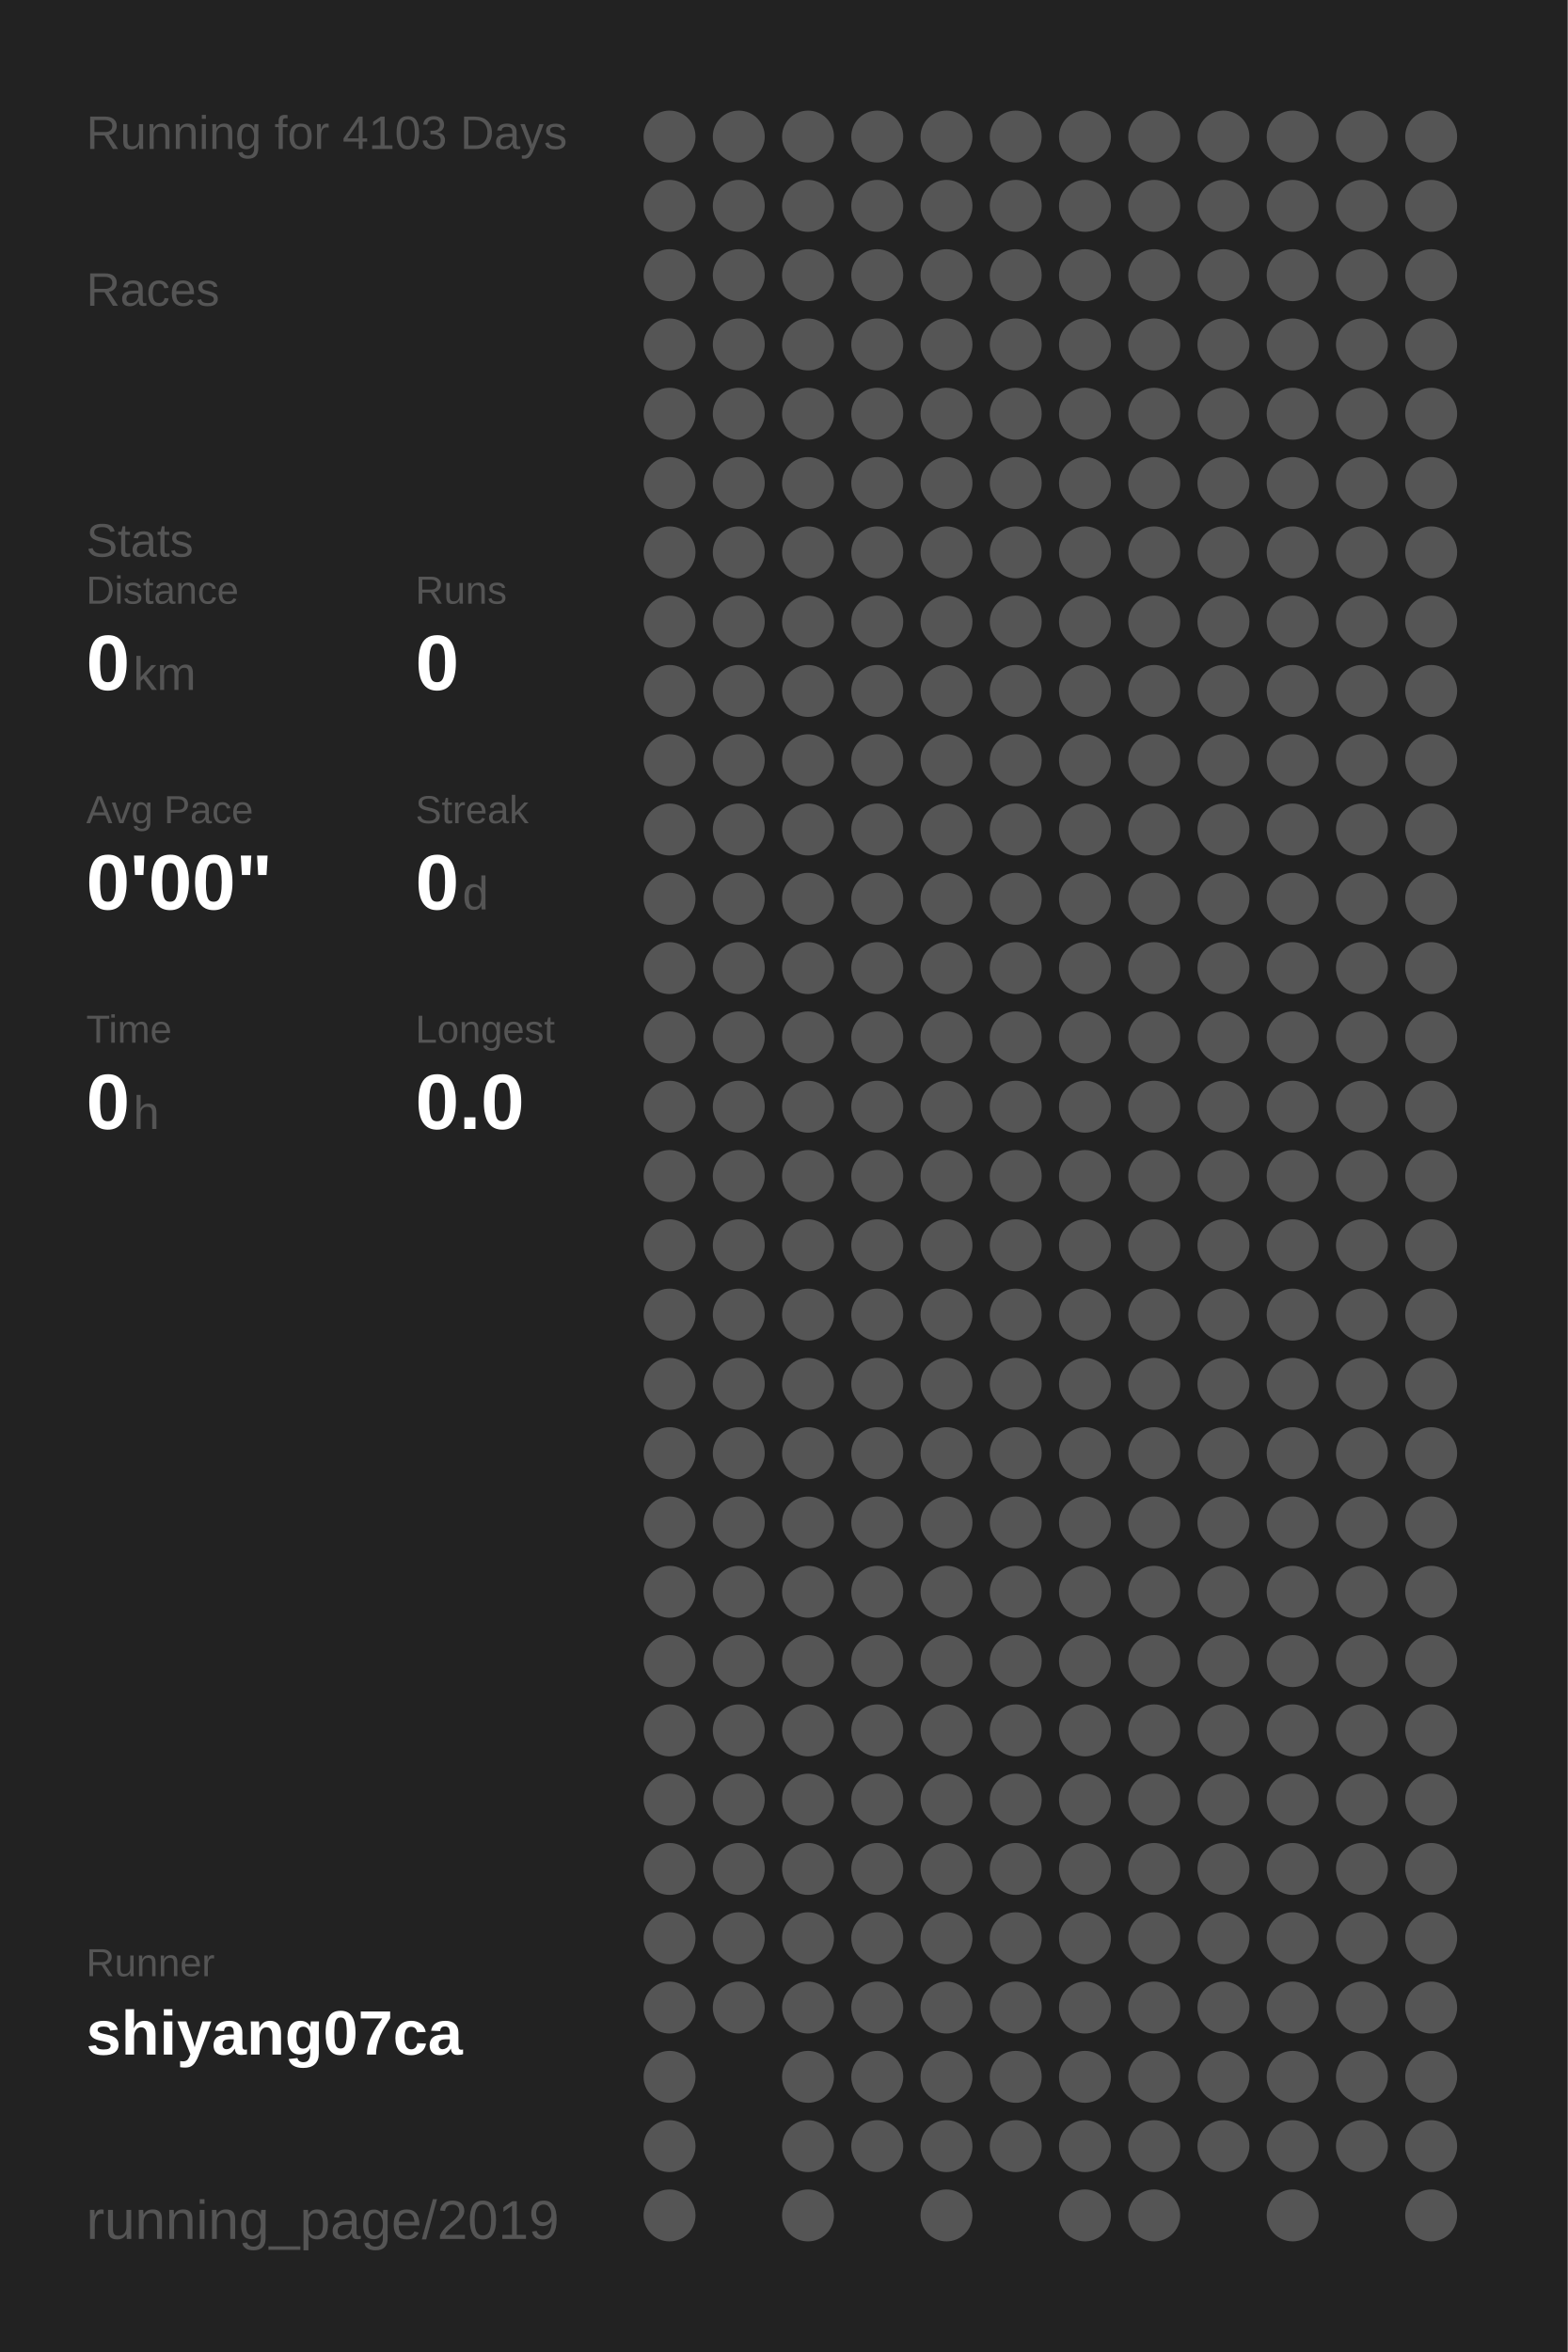
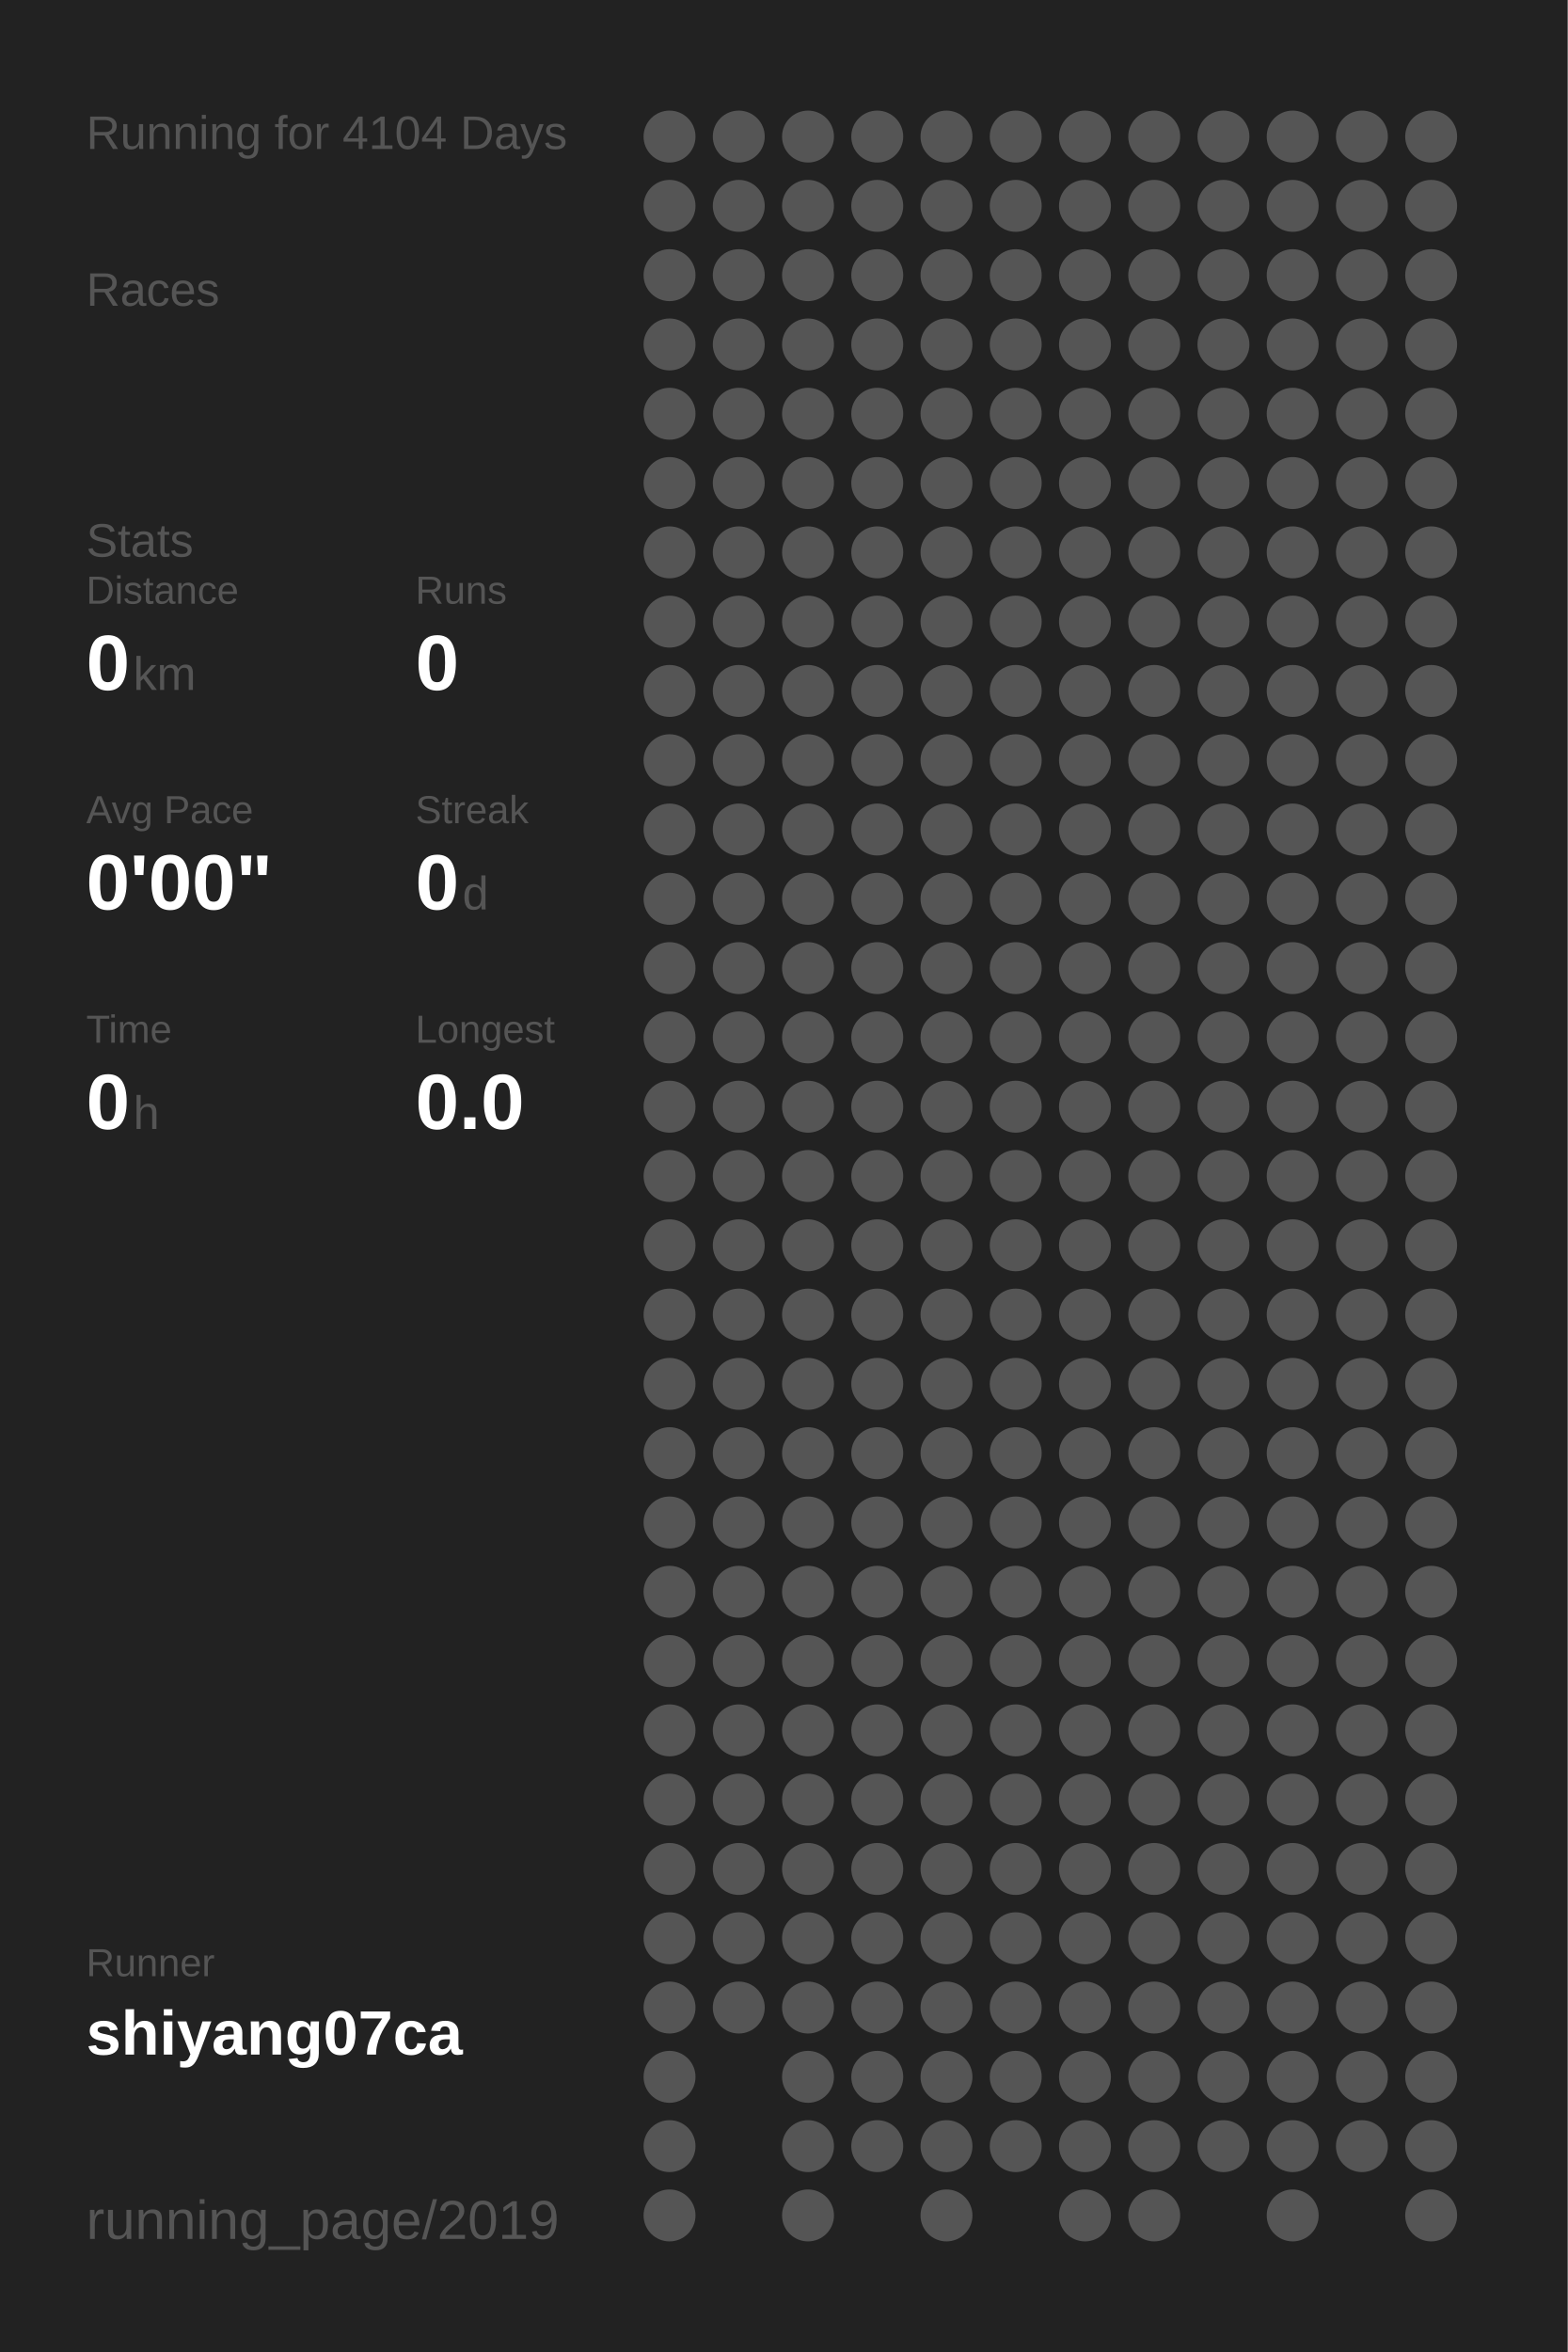
<svg xmlns="http://www.w3.org/2000/svg" baseProfile="full" height="300mm" version="1.1" viewBox="0,0,200,300" width="200mm">
  <defs />
  <rect fill="#222222" height="300" width="200" x="0" y="0" />
-   <text fill="#555555" style="font-size:6px; font-family:Arial;" x="11" y="19">Running for 4103 Days</text>
+   <text fill="#555555" style="font-size:6px; font-family:Arial;" x="11" y="19">Running for 4104 Days</text>
  <text fill="#555555" style="font-size:6px; font-family:Arial;" x="11" y="39">Races</text>
  <text fill="#555555" style="font-size:6px; font-family:Arial;" x="11" y="71">Stats</text>
  <text fill="#555555" style="font-size:5px; font-family:Arial;" x="11" y="77">Distance</text>
  <text fill="#FFFFFF" style="font-size:10px; font-family:Arial; font-weight:bold;" x="11" y="88">0</text>
  <text fill="#555555" style="font-size:6px; font-family:Arial;" x="17" y="88">km</text>
  <text fill="#555555" style="font-size:5px; font-family:Arial;" x="53" y="77">Runs</text>
  <text fill="#FFFFFF" style="font-size:10px; font-family:Arial; font-weight:bold;" x="53" y="88">0</text>
  <text fill="#555555" style="font-size:5px; font-family:Arial;" x="11" y="105">Avg Pace</text>
  <text fill="#FFFFFF" style="font-size:10px; font-family:Arial; font-weight:bold;" x="11" y="116">0'00"</text>
  <text fill="#555555" style="font-size:5px; font-family:Arial;" x="53" y="105">Streak</text>
  <text fill="#FFFFFF" style="font-size:10px; font-family:Arial; font-weight:bold;" x="53" y="116">0</text>
  <text fill="#555555" style="font-size:6px; font-family:Arial;" x="59" y="116">d</text>
  <text fill="#555555" style="font-size:5px; font-family:Arial;" x="11" y="133">Time</text>
  <text fill="#FFFFFF" style="font-size:10px; font-family:Arial; font-weight:bold;" x="11" y="144">0</text>
  <text fill="#555555" style="font-size:6px; font-family:Arial;" x="17" y="144">h</text>
  <text fill="#555555" style="font-size:5px; font-family:Arial;" x="53" y="133">Longest</text>
  <text fill="#FFFFFF" style="font-size:10px; font-family:Arial; font-weight:bold;" x="53" y="144">0.0</text>
  <text fill="#555555" style="font-size:5px; font-family:Arial;" x="11" y="252.065">Runner</text>
  <text fill="#FFFFFF" style="font-size:8px; font-family:Arial; font-weight:bold;" x="11" y="262.065">shiyang07ca</text>
  <text fill="#555555" style="font-size:7px; font-family:Arial;" x="11" y="285.581">running_page/2019</text>
  <circle cx="85.417" cy="17.419" fill="#555555" r="3.312" />
  <circle cx="85.417" cy="26.258" fill="#555555" r="3.312" />
  <circle cx="85.417" cy="35.097" fill="#555555" r="3.312" />
  <circle cx="85.417" cy="43.935" fill="#555555" r="3.312" />
  <circle cx="85.417" cy="52.774" fill="#555555" r="3.312" />
  <circle cx="85.417" cy="61.613" fill="#555555" r="3.312" />
  <circle cx="85.417" cy="70.452" fill="#555555" r="3.312" />
  <circle cx="85.417" cy="79.29" fill="#555555" r="3.312" />
  <circle cx="85.417" cy="88.129" fill="#555555" r="3.312" />
  <circle cx="85.417" cy="96.968" fill="#555555" r="3.312" />
  <circle cx="85.417" cy="105.806" fill="#555555" r="3.312" />
  <circle cx="85.417" cy="114.645" fill="#555555" r="3.312" />
  <circle cx="85.417" cy="123.484" fill="#555555" r="3.312" />
  <circle cx="85.417" cy="132.323" fill="#555555" r="3.312" />
  <circle cx="85.417" cy="141.161" fill="#555555" r="3.312" />
  <circle cx="85.417" cy="150" fill="#555555" r="3.312" />
  <circle cx="85.417" cy="158.839" fill="#555555" r="3.312" />
  <circle cx="85.417" cy="167.677" fill="#555555" r="3.312" />
  <circle cx="85.417" cy="176.516" fill="#555555" r="3.312" />
  <circle cx="85.417" cy="185.355" fill="#555555" r="3.312" />
  <circle cx="85.417" cy="194.194" fill="#555555" r="3.312" />
  <circle cx="85.417" cy="203.032" fill="#555555" r="3.312" />
  <circle cx="85.417" cy="211.871" fill="#555555" r="3.312" />
  <circle cx="85.417" cy="220.71" fill="#555555" r="3.312" />
  <circle cx="85.417" cy="229.548" fill="#555555" r="3.312" />
  <circle cx="85.417" cy="238.387" fill="#555555" r="3.312" />
  <circle cx="85.417" cy="247.226" fill="#555555" r="3.312" />
  <circle cx="85.417" cy="256.065" fill="#555555" r="3.312" />
  <circle cx="85.417" cy="264.903" fill="#555555" r="3.312" />
  <circle cx="85.417" cy="273.742" fill="#555555" r="3.312" />
  <circle cx="85.417" cy="282.581" fill="#555555" r="3.312" />
  <circle cx="94.25" cy="17.419" fill="#555555" r="3.312" />
  <circle cx="94.25" cy="26.258" fill="#555555" r="3.312" />
  <circle cx="94.25" cy="35.097" fill="#555555" r="3.312" />
  <circle cx="94.25" cy="43.935" fill="#555555" r="3.312" />
  <circle cx="94.25" cy="52.774" fill="#555555" r="3.312" />
  <circle cx="94.25" cy="61.613" fill="#555555" r="3.312" />
  <circle cx="94.25" cy="70.452" fill="#555555" r="3.312" />
  <circle cx="94.25" cy="79.29" fill="#555555" r="3.312" />
  <circle cx="94.25" cy="88.129" fill="#555555" r="3.312" />
  <circle cx="94.25" cy="96.968" fill="#555555" r="3.312" />
  <circle cx="94.25" cy="105.806" fill="#555555" r="3.312" />
  <circle cx="94.25" cy="114.645" fill="#555555" r="3.312" />
  <circle cx="94.25" cy="123.484" fill="#555555" r="3.312" />
  <circle cx="94.25" cy="132.323" fill="#555555" r="3.312" />
  <circle cx="94.25" cy="141.161" fill="#555555" r="3.312" />
  <circle cx="94.25" cy="150" fill="#555555" r="3.312" />
  <circle cx="94.25" cy="158.839" fill="#555555" r="3.312" />
  <circle cx="94.25" cy="167.677" fill="#555555" r="3.312" />
  <circle cx="94.25" cy="176.516" fill="#555555" r="3.312" />
  <circle cx="94.25" cy="185.355" fill="#555555" r="3.312" />
  <circle cx="94.25" cy="194.194" fill="#555555" r="3.312" />
  <circle cx="94.25" cy="203.032" fill="#555555" r="3.312" />
  <circle cx="94.25" cy="211.871" fill="#555555" r="3.312" />
  <circle cx="94.25" cy="220.71" fill="#555555" r="3.312" />
  <circle cx="94.25" cy="229.548" fill="#555555" r="3.312" />
  <circle cx="94.25" cy="238.387" fill="#555555" r="3.312" />
  <circle cx="94.25" cy="247.226" fill="#555555" r="3.312" />
  <circle cx="94.25" cy="256.065" fill="#555555" r="3.312" />
  <circle cx="103.083" cy="17.419" fill="#555555" r="3.312" />
  <circle cx="103.083" cy="26.258" fill="#555555" r="3.312" />
  <circle cx="103.083" cy="35.097" fill="#555555" r="3.312" />
  <circle cx="103.083" cy="43.935" fill="#555555" r="3.312" />
  <circle cx="103.083" cy="52.774" fill="#555555" r="3.312" />
  <circle cx="103.083" cy="61.613" fill="#555555" r="3.312" />
  <circle cx="103.083" cy="70.452" fill="#555555" r="3.312" />
  <circle cx="103.083" cy="79.29" fill="#555555" r="3.312" />
  <circle cx="103.083" cy="88.129" fill="#555555" r="3.312" />
  <circle cx="103.083" cy="96.968" fill="#555555" r="3.312" />
  <circle cx="103.083" cy="105.806" fill="#555555" r="3.312" />
  <circle cx="103.083" cy="114.645" fill="#555555" r="3.312" />
  <circle cx="103.083" cy="123.484" fill="#555555" r="3.312" />
  <circle cx="103.083" cy="132.323" fill="#555555" r="3.312" />
  <circle cx="103.083" cy="141.161" fill="#555555" r="3.312" />
  <circle cx="103.083" cy="150" fill="#555555" r="3.312" />
  <circle cx="103.083" cy="158.839" fill="#555555" r="3.312" />
  <circle cx="103.083" cy="167.677" fill="#555555" r="3.312" />
  <circle cx="103.083" cy="176.516" fill="#555555" r="3.312" />
  <circle cx="103.083" cy="185.355" fill="#555555" r="3.312" />
  <circle cx="103.083" cy="194.194" fill="#555555" r="3.312" />
  <circle cx="103.083" cy="203.032" fill="#555555" r="3.312" />
  <circle cx="103.083" cy="211.871" fill="#555555" r="3.312" />
  <circle cx="103.083" cy="220.71" fill="#555555" r="3.312" />
  <circle cx="103.083" cy="229.548" fill="#555555" r="3.312" />
  <circle cx="103.083" cy="238.387" fill="#555555" r="3.312" />
  <circle cx="103.083" cy="247.226" fill="#555555" r="3.312" />
  <circle cx="103.083" cy="256.065" fill="#555555" r="3.312" />
  <circle cx="103.083" cy="264.903" fill="#555555" r="3.312" />
  <circle cx="103.083" cy="273.742" fill="#555555" r="3.312" />
  <circle cx="103.083" cy="282.581" fill="#555555" r="3.312" />
  <circle cx="111.917" cy="17.419" fill="#555555" r="3.312" />
  <circle cx="111.917" cy="26.258" fill="#555555" r="3.312" />
  <circle cx="111.917" cy="35.097" fill="#555555" r="3.312" />
  <circle cx="111.917" cy="43.935" fill="#555555" r="3.312" />
  <circle cx="111.917" cy="52.774" fill="#555555" r="3.312" />
  <circle cx="111.917" cy="61.613" fill="#555555" r="3.312" />
  <circle cx="111.917" cy="70.452" fill="#555555" r="3.312" />
  <circle cx="111.917" cy="79.29" fill="#555555" r="3.312" />
  <circle cx="111.917" cy="88.129" fill="#555555" r="3.312" />
  <circle cx="111.917" cy="96.968" fill="#555555" r="3.312" />
  <circle cx="111.917" cy="105.806" fill="#555555" r="3.312" />
  <circle cx="111.917" cy="114.645" fill="#555555" r="3.312" />
  <circle cx="111.917" cy="123.484" fill="#555555" r="3.312" />
  <circle cx="111.917" cy="132.323" fill="#555555" r="3.312" />
  <circle cx="111.917" cy="141.161" fill="#555555" r="3.312" />
  <circle cx="111.917" cy="150" fill="#555555" r="3.312" />
  <circle cx="111.917" cy="158.839" fill="#555555" r="3.312" />
  <circle cx="111.917" cy="167.677" fill="#555555" r="3.312" />
  <circle cx="111.917" cy="176.516" fill="#555555" r="3.312" />
  <circle cx="111.917" cy="185.355" fill="#555555" r="3.312" />
  <circle cx="111.917" cy="194.194" fill="#555555" r="3.312" />
  <circle cx="111.917" cy="203.032" fill="#555555" r="3.312" />
  <circle cx="111.917" cy="211.871" fill="#555555" r="3.312" />
  <circle cx="111.917" cy="220.71" fill="#555555" r="3.312" />
  <circle cx="111.917" cy="229.548" fill="#555555" r="3.312" />
  <circle cx="111.917" cy="238.387" fill="#555555" r="3.312" />
  <circle cx="111.917" cy="247.226" fill="#555555" r="3.312" />
  <circle cx="111.917" cy="256.065" fill="#555555" r="3.312" />
  <circle cx="111.917" cy="264.903" fill="#555555" r="3.312" />
  <circle cx="111.917" cy="273.742" fill="#555555" r="3.312" />
  <circle cx="120.75" cy="17.419" fill="#555555" r="3.312" />
  <circle cx="120.75" cy="26.258" fill="#555555" r="3.312" />
  <circle cx="120.75" cy="35.097" fill="#555555" r="3.312" />
  <circle cx="120.75" cy="43.935" fill="#555555" r="3.312" />
  <circle cx="120.75" cy="52.774" fill="#555555" r="3.312" />
  <circle cx="120.75" cy="61.613" fill="#555555" r="3.312" />
  <circle cx="120.75" cy="70.452" fill="#555555" r="3.312" />
  <circle cx="120.75" cy="79.29" fill="#555555" r="3.312" />
  <circle cx="120.75" cy="88.129" fill="#555555" r="3.312" />
  <circle cx="120.75" cy="96.968" fill="#555555" r="3.312" />
  <circle cx="120.75" cy="105.806" fill="#555555" r="3.312" />
  <circle cx="120.75" cy="114.645" fill="#555555" r="3.312" />
  <circle cx="120.75" cy="123.484" fill="#555555" r="3.312" />
  <circle cx="120.75" cy="132.323" fill="#555555" r="3.312" />
  <circle cx="120.75" cy="141.161" fill="#555555" r="3.312" />
  <circle cx="120.75" cy="150" fill="#555555" r="3.312" />
  <circle cx="120.75" cy="158.839" fill="#555555" r="3.312" />
  <circle cx="120.75" cy="167.677" fill="#555555" r="3.312" />
  <circle cx="120.75" cy="176.516" fill="#555555" r="3.312" />
  <circle cx="120.75" cy="185.355" fill="#555555" r="3.312" />
  <circle cx="120.75" cy="194.194" fill="#555555" r="3.312" />
  <circle cx="120.75" cy="203.032" fill="#555555" r="3.312" />
  <circle cx="120.75" cy="211.871" fill="#555555" r="3.312" />
  <circle cx="120.75" cy="220.71" fill="#555555" r="3.312" />
  <circle cx="120.75" cy="229.548" fill="#555555" r="3.312" />
  <circle cx="120.75" cy="238.387" fill="#555555" r="3.312" />
  <circle cx="120.75" cy="247.226" fill="#555555" r="3.312" />
  <circle cx="120.75" cy="256.065" fill="#555555" r="3.312" />
  <circle cx="120.75" cy="264.903" fill="#555555" r="3.312" />
  <circle cx="120.75" cy="273.742" fill="#555555" r="3.312" />
  <circle cx="120.75" cy="282.581" fill="#555555" r="3.312" />
  <circle cx="129.583" cy="17.419" fill="#555555" r="3.312" />
  <circle cx="129.583" cy="26.258" fill="#555555" r="3.312" />
  <circle cx="129.583" cy="35.097" fill="#555555" r="3.312" />
  <circle cx="129.583" cy="43.935" fill="#555555" r="3.312" />
  <circle cx="129.583" cy="52.774" fill="#555555" r="3.312" />
  <circle cx="129.583" cy="61.613" fill="#555555" r="3.312" />
  <circle cx="129.583" cy="70.452" fill="#555555" r="3.312" />
  <circle cx="129.583" cy="79.29" fill="#555555" r="3.312" />
  <circle cx="129.583" cy="88.129" fill="#555555" r="3.312" />
  <circle cx="129.583" cy="96.968" fill="#555555" r="3.312" />
  <circle cx="129.583" cy="105.806" fill="#555555" r="3.312" />
  <circle cx="129.583" cy="114.645" fill="#555555" r="3.312" />
  <circle cx="129.583" cy="123.484" fill="#555555" r="3.312" />
  <circle cx="129.583" cy="132.323" fill="#555555" r="3.312" />
  <circle cx="129.583" cy="141.161" fill="#555555" r="3.312" />
  <circle cx="129.583" cy="150" fill="#555555" r="3.312" />
  <circle cx="129.583" cy="158.839" fill="#555555" r="3.312" />
  <circle cx="129.583" cy="167.677" fill="#555555" r="3.312" />
  <circle cx="129.583" cy="176.516" fill="#555555" r="3.312" />
  <circle cx="129.583" cy="185.355" fill="#555555" r="3.312" />
  <circle cx="129.583" cy="194.194" fill="#555555" r="3.312" />
  <circle cx="129.583" cy="203.032" fill="#555555" r="3.312" />
  <circle cx="129.583" cy="211.871" fill="#555555" r="3.312" />
  <circle cx="129.583" cy="220.71" fill="#555555" r="3.312" />
  <circle cx="129.583" cy="229.548" fill="#555555" r="3.312" />
  <circle cx="129.583" cy="238.387" fill="#555555" r="3.312" />
  <circle cx="129.583" cy="247.226" fill="#555555" r="3.312" />
  <circle cx="129.583" cy="256.065" fill="#555555" r="3.312" />
  <circle cx="129.583" cy="264.903" fill="#555555" r="3.312" />
  <circle cx="129.583" cy="273.742" fill="#555555" r="3.312" />
  <circle cx="138.417" cy="17.419" fill="#555555" r="3.312" />
  <circle cx="138.417" cy="26.258" fill="#555555" r="3.312" />
  <circle cx="138.417" cy="35.097" fill="#555555" r="3.312" />
  <circle cx="138.417" cy="43.935" fill="#555555" r="3.312" />
  <circle cx="138.417" cy="52.774" fill="#555555" r="3.312" />
  <circle cx="138.417" cy="61.613" fill="#555555" r="3.312" />
  <circle cx="138.417" cy="70.452" fill="#555555" r="3.312" />
  <circle cx="138.417" cy="79.29" fill="#555555" r="3.312" />
  <circle cx="138.417" cy="88.129" fill="#555555" r="3.312" />
  <circle cx="138.417" cy="96.968" fill="#555555" r="3.312" />
  <circle cx="138.417" cy="105.806" fill="#555555" r="3.312" />
  <circle cx="138.417" cy="114.645" fill="#555555" r="3.312" />
  <circle cx="138.417" cy="123.484" fill="#555555" r="3.312" />
  <circle cx="138.417" cy="132.323" fill="#555555" r="3.312" />
  <circle cx="138.417" cy="141.161" fill="#555555" r="3.312" />
  <circle cx="138.417" cy="150" fill="#555555" r="3.312" />
  <circle cx="138.417" cy="158.839" fill="#555555" r="3.312" />
  <circle cx="138.417" cy="167.677" fill="#555555" r="3.312" />
  <circle cx="138.417" cy="176.516" fill="#555555" r="3.312" />
  <circle cx="138.417" cy="185.355" fill="#555555" r="3.312" />
  <circle cx="138.417" cy="194.194" fill="#555555" r="3.312" />
  <circle cx="138.417" cy="203.032" fill="#555555" r="3.312" />
  <circle cx="138.417" cy="211.871" fill="#555555" r="3.312" />
  <circle cx="138.417" cy="220.71" fill="#555555" r="3.312" />
  <circle cx="138.417" cy="229.548" fill="#555555" r="3.312" />
  <circle cx="138.417" cy="238.387" fill="#555555" r="3.312" />
  <circle cx="138.417" cy="247.226" fill="#555555" r="3.312" />
  <circle cx="138.417" cy="256.065" fill="#555555" r="3.312" />
  <circle cx="138.417" cy="264.903" fill="#555555" r="3.312" />
  <circle cx="138.417" cy="273.742" fill="#555555" r="3.312" />
  <circle cx="138.417" cy="282.581" fill="#555555" r="3.312" />
  <circle cx="147.25" cy="17.419" fill="#555555" r="3.312" />
  <circle cx="147.25" cy="26.258" fill="#555555" r="3.312" />
  <circle cx="147.25" cy="35.097" fill="#555555" r="3.312" />
  <circle cx="147.25" cy="43.935" fill="#555555" r="3.312" />
  <circle cx="147.25" cy="52.774" fill="#555555" r="3.312" />
  <circle cx="147.25" cy="61.613" fill="#555555" r="3.312" />
  <circle cx="147.25" cy="70.452" fill="#555555" r="3.312" />
  <circle cx="147.25" cy="79.29" fill="#555555" r="3.312" />
  <circle cx="147.25" cy="88.129" fill="#555555" r="3.312" />
  <circle cx="147.25" cy="96.968" fill="#555555" r="3.312" />
  <circle cx="147.25" cy="105.806" fill="#555555" r="3.312" />
  <circle cx="147.25" cy="114.645" fill="#555555" r="3.312" />
  <circle cx="147.25" cy="123.484" fill="#555555" r="3.312" />
  <circle cx="147.25" cy="132.323" fill="#555555" r="3.312" />
  <circle cx="147.25" cy="141.161" fill="#555555" r="3.312" />
  <circle cx="147.25" cy="150" fill="#555555" r="3.312" />
  <circle cx="147.25" cy="158.839" fill="#555555" r="3.312" />
  <circle cx="147.25" cy="167.677" fill="#555555" r="3.312" />
  <circle cx="147.25" cy="176.516" fill="#555555" r="3.312" />
  <circle cx="147.25" cy="185.355" fill="#555555" r="3.312" />
  <circle cx="147.25" cy="194.194" fill="#555555" r="3.312" />
  <circle cx="147.25" cy="203.032" fill="#555555" r="3.312" />
  <circle cx="147.25" cy="211.871" fill="#555555" r="3.312" />
  <circle cx="147.25" cy="220.71" fill="#555555" r="3.312" />
  <circle cx="147.25" cy="229.548" fill="#555555" r="3.312" />
  <circle cx="147.25" cy="238.387" fill="#555555" r="3.312" />
  <circle cx="147.25" cy="247.226" fill="#555555" r="3.312" />
  <circle cx="147.25" cy="256.065" fill="#555555" r="3.312" />
  <circle cx="147.25" cy="264.903" fill="#555555" r="3.312" />
  <circle cx="147.25" cy="273.742" fill="#555555" r="3.312" />
  <circle cx="147.25" cy="282.581" fill="#555555" r="3.312" />
  <circle cx="156.083" cy="17.419" fill="#555555" r="3.312" />
  <circle cx="156.083" cy="26.258" fill="#555555" r="3.312" />
  <circle cx="156.083" cy="35.097" fill="#555555" r="3.312" />
  <circle cx="156.083" cy="43.935" fill="#555555" r="3.312" />
  <circle cx="156.083" cy="52.774" fill="#555555" r="3.312" />
  <circle cx="156.083" cy="61.613" fill="#555555" r="3.312" />
  <circle cx="156.083" cy="70.452" fill="#555555" r="3.312" />
  <circle cx="156.083" cy="79.29" fill="#555555" r="3.312" />
  <circle cx="156.083" cy="88.129" fill="#555555" r="3.312" />
  <circle cx="156.083" cy="96.968" fill="#555555" r="3.312" />
  <circle cx="156.083" cy="105.806" fill="#555555" r="3.312" />
  <circle cx="156.083" cy="114.645" fill="#555555" r="3.312" />
  <circle cx="156.083" cy="123.484" fill="#555555" r="3.312" />
  <circle cx="156.083" cy="132.323" fill="#555555" r="3.312" />
  <circle cx="156.083" cy="141.161" fill="#555555" r="3.312" />
  <circle cx="156.083" cy="150" fill="#555555" r="3.312" />
  <circle cx="156.083" cy="158.839" fill="#555555" r="3.312" />
  <circle cx="156.083" cy="167.677" fill="#555555" r="3.312" />
  <circle cx="156.083" cy="176.516" fill="#555555" r="3.312" />
  <circle cx="156.083" cy="185.355" fill="#555555" r="3.312" />
  <circle cx="156.083" cy="194.194" fill="#555555" r="3.312" />
  <circle cx="156.083" cy="203.032" fill="#555555" r="3.312" />
  <circle cx="156.083" cy="211.871" fill="#555555" r="3.312" />
  <circle cx="156.083" cy="220.71" fill="#555555" r="3.312" />
  <circle cx="156.083" cy="229.548" fill="#555555" r="3.312" />
  <circle cx="156.083" cy="238.387" fill="#555555" r="3.312" />
  <circle cx="156.083" cy="247.226" fill="#555555" r="3.312" />
  <circle cx="156.083" cy="256.065" fill="#555555" r="3.312" />
  <circle cx="156.083" cy="264.903" fill="#555555" r="3.312" />
  <circle cx="156.083" cy="273.742" fill="#555555" r="3.312" />
  <circle cx="164.917" cy="17.419" fill="#555555" r="3.312" />
  <circle cx="164.917" cy="26.258" fill="#555555" r="3.312" />
  <circle cx="164.917" cy="35.097" fill="#555555" r="3.312" />
  <circle cx="164.917" cy="43.935" fill="#555555" r="3.312" />
  <circle cx="164.917" cy="52.774" fill="#555555" r="3.312" />
  <circle cx="164.917" cy="61.613" fill="#555555" r="3.312" />
  <circle cx="164.917" cy="70.452" fill="#555555" r="3.312" />
  <circle cx="164.917" cy="79.29" fill="#555555" r="3.312" />
  <circle cx="164.917" cy="88.129" fill="#555555" r="3.312" />
  <circle cx="164.917" cy="96.968" fill="#555555" r="3.312" />
  <circle cx="164.917" cy="105.806" fill="#555555" r="3.312" />
  <circle cx="164.917" cy="114.645" fill="#555555" r="3.312" />
  <circle cx="164.917" cy="123.484" fill="#555555" r="3.312" />
  <circle cx="164.917" cy="132.323" fill="#555555" r="3.312" />
  <circle cx="164.917" cy="141.161" fill="#555555" r="3.312" />
  <circle cx="164.917" cy="150" fill="#555555" r="3.312" />
  <circle cx="164.917" cy="158.839" fill="#555555" r="3.312" />
  <circle cx="164.917" cy="167.677" fill="#555555" r="3.312" />
  <circle cx="164.917" cy="176.516" fill="#555555" r="3.312" />
  <circle cx="164.917" cy="185.355" fill="#555555" r="3.312" />
  <circle cx="164.917" cy="194.194" fill="#555555" r="3.312" />
  <circle cx="164.917" cy="203.032" fill="#555555" r="3.312" />
  <circle cx="164.917" cy="211.871" fill="#555555" r="3.312" />
  <circle cx="164.917" cy="220.71" fill="#555555" r="3.312" />
  <circle cx="164.917" cy="229.548" fill="#555555" r="3.312" />
  <circle cx="164.917" cy="238.387" fill="#555555" r="3.312" />
  <circle cx="164.917" cy="247.226" fill="#555555" r="3.312" />
  <circle cx="164.917" cy="256.065" fill="#555555" r="3.312" />
  <circle cx="164.917" cy="264.903" fill="#555555" r="3.312" />
  <circle cx="164.917" cy="273.742" fill="#555555" r="3.312" />
  <circle cx="164.917" cy="282.581" fill="#555555" r="3.312" />
  <circle cx="173.75" cy="17.419" fill="#555555" r="3.312" />
  <circle cx="173.75" cy="26.258" fill="#555555" r="3.312" />
  <circle cx="173.75" cy="35.097" fill="#555555" r="3.312" />
  <circle cx="173.75" cy="43.935" fill="#555555" r="3.312" />
  <circle cx="173.75" cy="52.774" fill="#555555" r="3.312" />
  <circle cx="173.75" cy="61.613" fill="#555555" r="3.312" />
  <circle cx="173.75" cy="70.452" fill="#555555" r="3.312" />
  <circle cx="173.75" cy="79.29" fill="#555555" r="3.312" />
  <circle cx="173.75" cy="88.129" fill="#555555" r="3.312" />
  <circle cx="173.75" cy="96.968" fill="#555555" r="3.312" />
  <circle cx="173.75" cy="105.806" fill="#555555" r="3.312" />
  <circle cx="173.75" cy="114.645" fill="#555555" r="3.312" />
  <circle cx="173.75" cy="123.484" fill="#555555" r="3.312" />
  <circle cx="173.75" cy="132.323" fill="#555555" r="3.312" />
  <circle cx="173.75" cy="141.161" fill="#555555" r="3.312" />
  <circle cx="173.75" cy="150" fill="#555555" r="3.312" />
  <circle cx="173.75" cy="158.839" fill="#555555" r="3.312" />
  <circle cx="173.75" cy="167.677" fill="#555555" r="3.312" />
  <circle cx="173.75" cy="176.516" fill="#555555" r="3.312" />
  <circle cx="173.75" cy="185.355" fill="#555555" r="3.312" />
  <circle cx="173.75" cy="194.194" fill="#555555" r="3.312" />
  <circle cx="173.75" cy="203.032" fill="#555555" r="3.312" />
  <circle cx="173.75" cy="211.871" fill="#555555" r="3.312" />
  <circle cx="173.75" cy="220.71" fill="#555555" r="3.312" />
  <circle cx="173.75" cy="229.548" fill="#555555" r="3.312" />
  <circle cx="173.75" cy="238.387" fill="#555555" r="3.312" />
  <circle cx="173.75" cy="247.226" fill="#555555" r="3.312" />
  <circle cx="173.75" cy="256.065" fill="#555555" r="3.312" />
  <circle cx="173.75" cy="264.903" fill="#555555" r="3.312" />
  <circle cx="173.75" cy="273.742" fill="#555555" r="3.312" />
  <circle cx="182.583" cy="17.419" fill="#555555" r="3.312" />
  <circle cx="182.583" cy="26.258" fill="#555555" r="3.312" />
  <circle cx="182.583" cy="35.097" fill="#555555" r="3.312" />
  <circle cx="182.583" cy="43.935" fill="#555555" r="3.312" />
  <circle cx="182.583" cy="52.774" fill="#555555" r="3.312" />
  <circle cx="182.583" cy="61.613" fill="#555555" r="3.312" />
  <circle cx="182.583" cy="70.452" fill="#555555" r="3.312" />
  <circle cx="182.583" cy="79.29" fill="#555555" r="3.312" />
  <circle cx="182.583" cy="88.129" fill="#555555" r="3.312" />
  <circle cx="182.583" cy="96.968" fill="#555555" r="3.312" />
  <circle cx="182.583" cy="105.806" fill="#555555" r="3.312" />
  <circle cx="182.583" cy="114.645" fill="#555555" r="3.312" />
  <circle cx="182.583" cy="123.484" fill="#555555" r="3.312" />
  <circle cx="182.583" cy="132.323" fill="#555555" r="3.312" />
  <circle cx="182.583" cy="141.161" fill="#555555" r="3.312" />
  <circle cx="182.583" cy="150" fill="#555555" r="3.312" />
  <circle cx="182.583" cy="158.839" fill="#555555" r="3.312" />
  <circle cx="182.583" cy="167.677" fill="#555555" r="3.312" />
  <circle cx="182.583" cy="176.516" fill="#555555" r="3.312" />
  <circle cx="182.583" cy="185.355" fill="#555555" r="3.312" />
  <circle cx="182.583" cy="194.194" fill="#555555" r="3.312" />
  <circle cx="182.583" cy="203.032" fill="#555555" r="3.312" />
  <circle cx="182.583" cy="211.871" fill="#555555" r="3.312" />
  <circle cx="182.583" cy="220.71" fill="#555555" r="3.312" />
  <circle cx="182.583" cy="229.548" fill="#555555" r="3.312" />
  <circle cx="182.583" cy="238.387" fill="#555555" r="3.312" />
  <circle cx="182.583" cy="247.226" fill="#555555" r="3.312" />
  <circle cx="182.583" cy="256.065" fill="#555555" r="3.312" />
  <circle cx="182.583" cy="264.903" fill="#555555" r="3.312" />
  <circle cx="182.583" cy="273.742" fill="#555555" r="3.312" />
  <circle cx="182.583" cy="282.581" fill="#555555" r="3.312" />
</svg>
